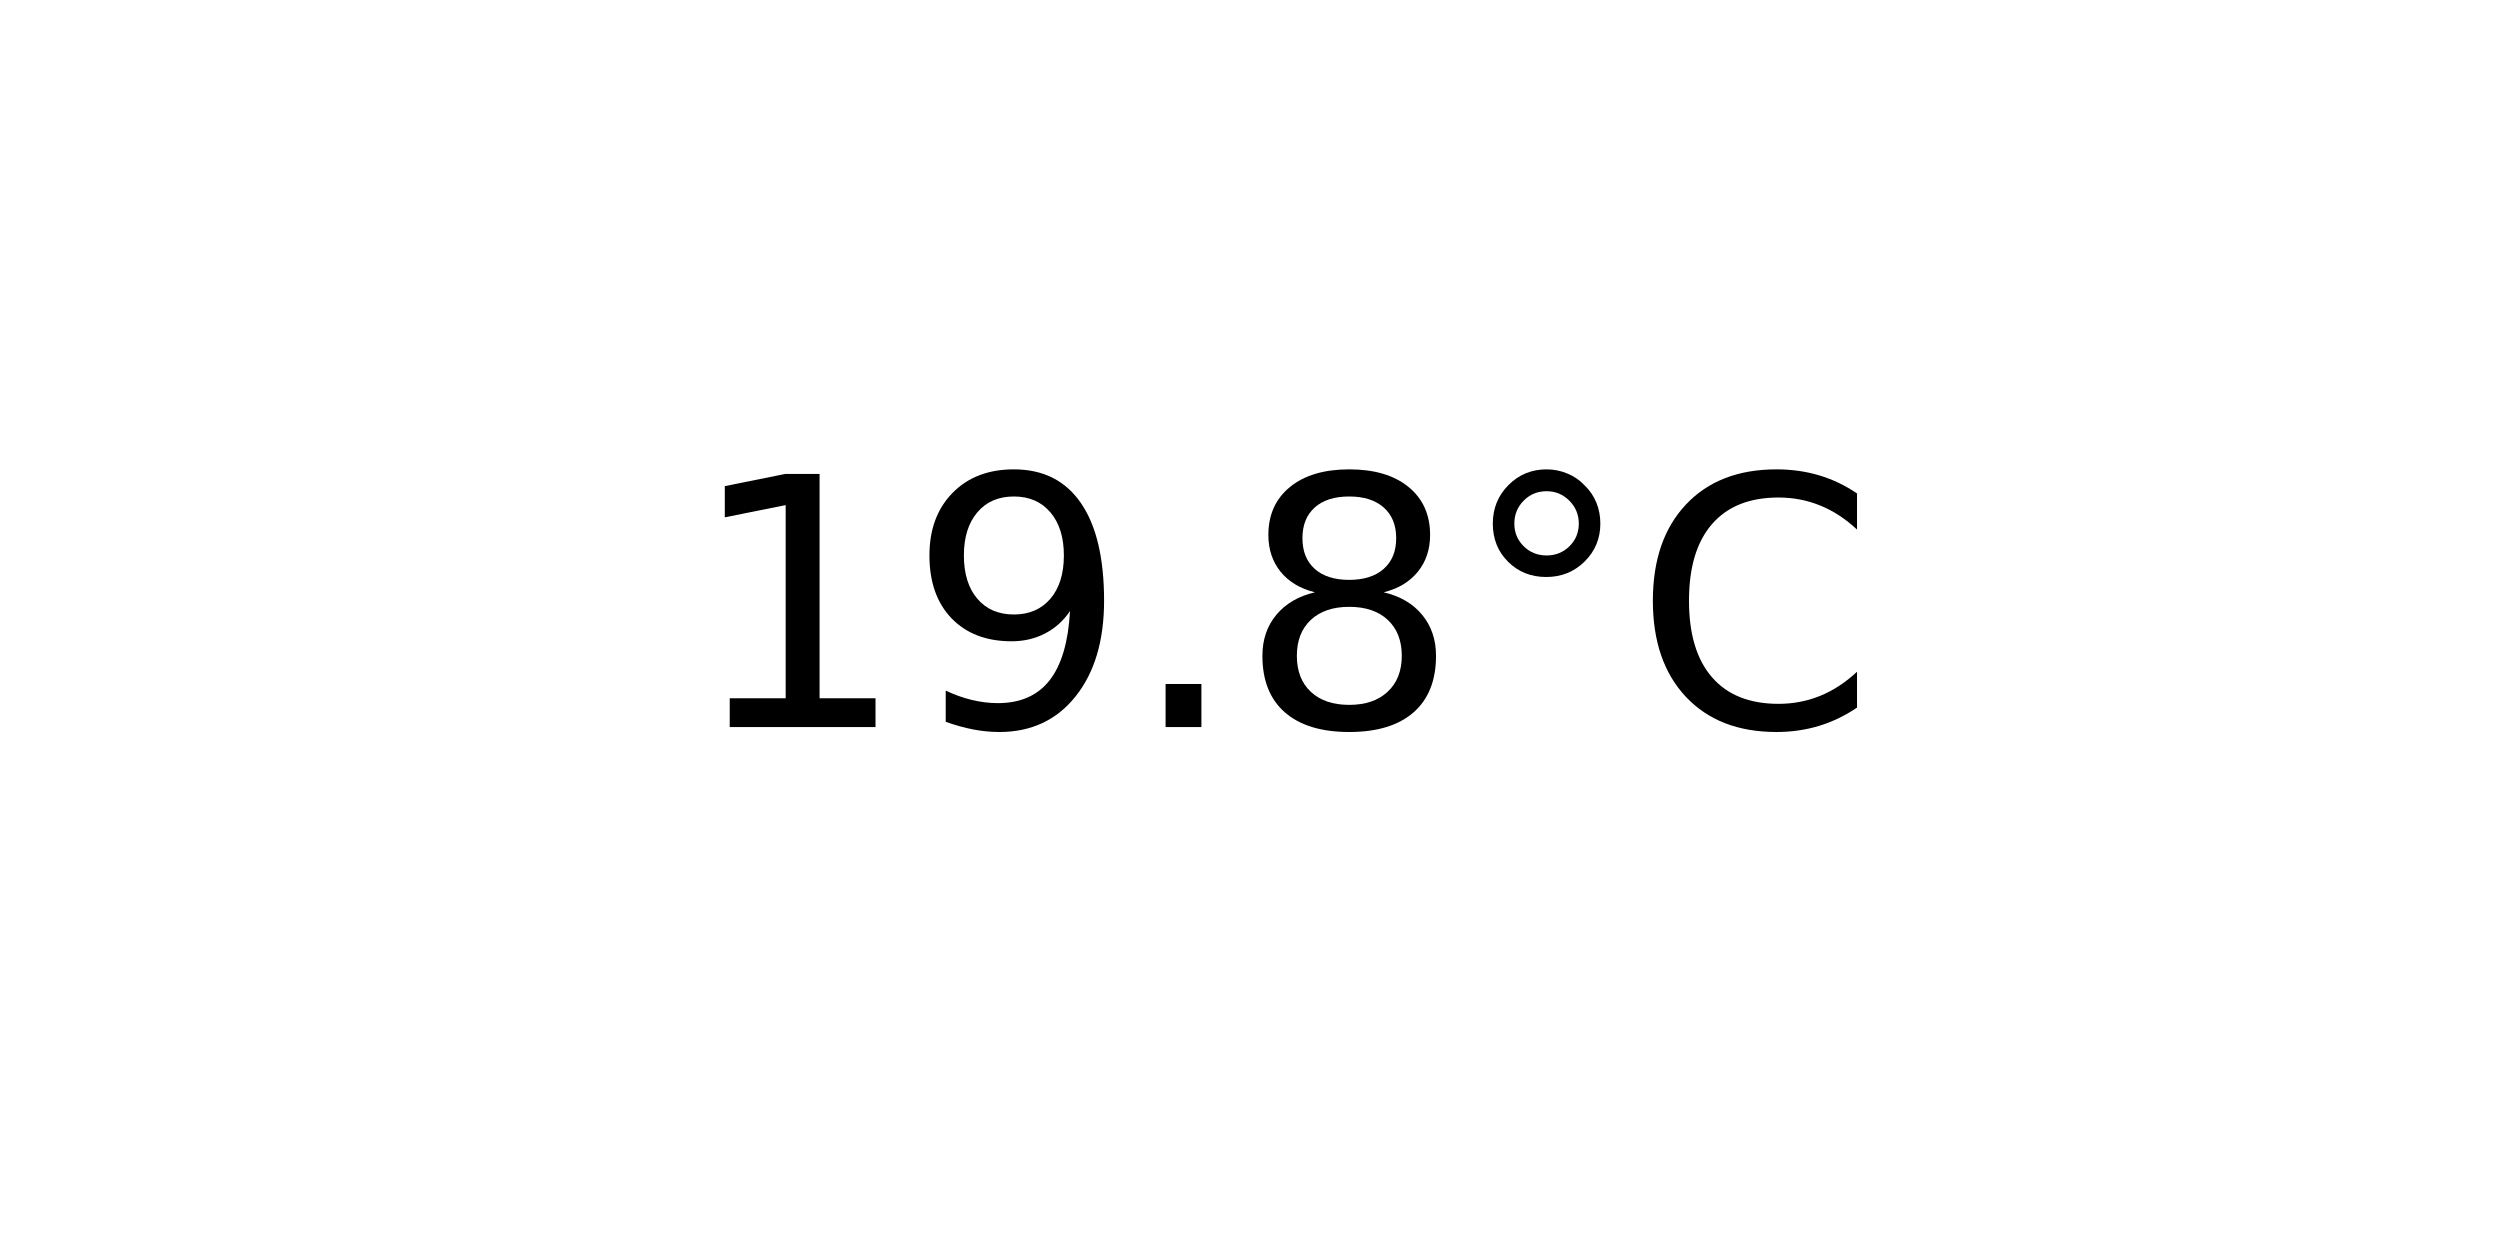
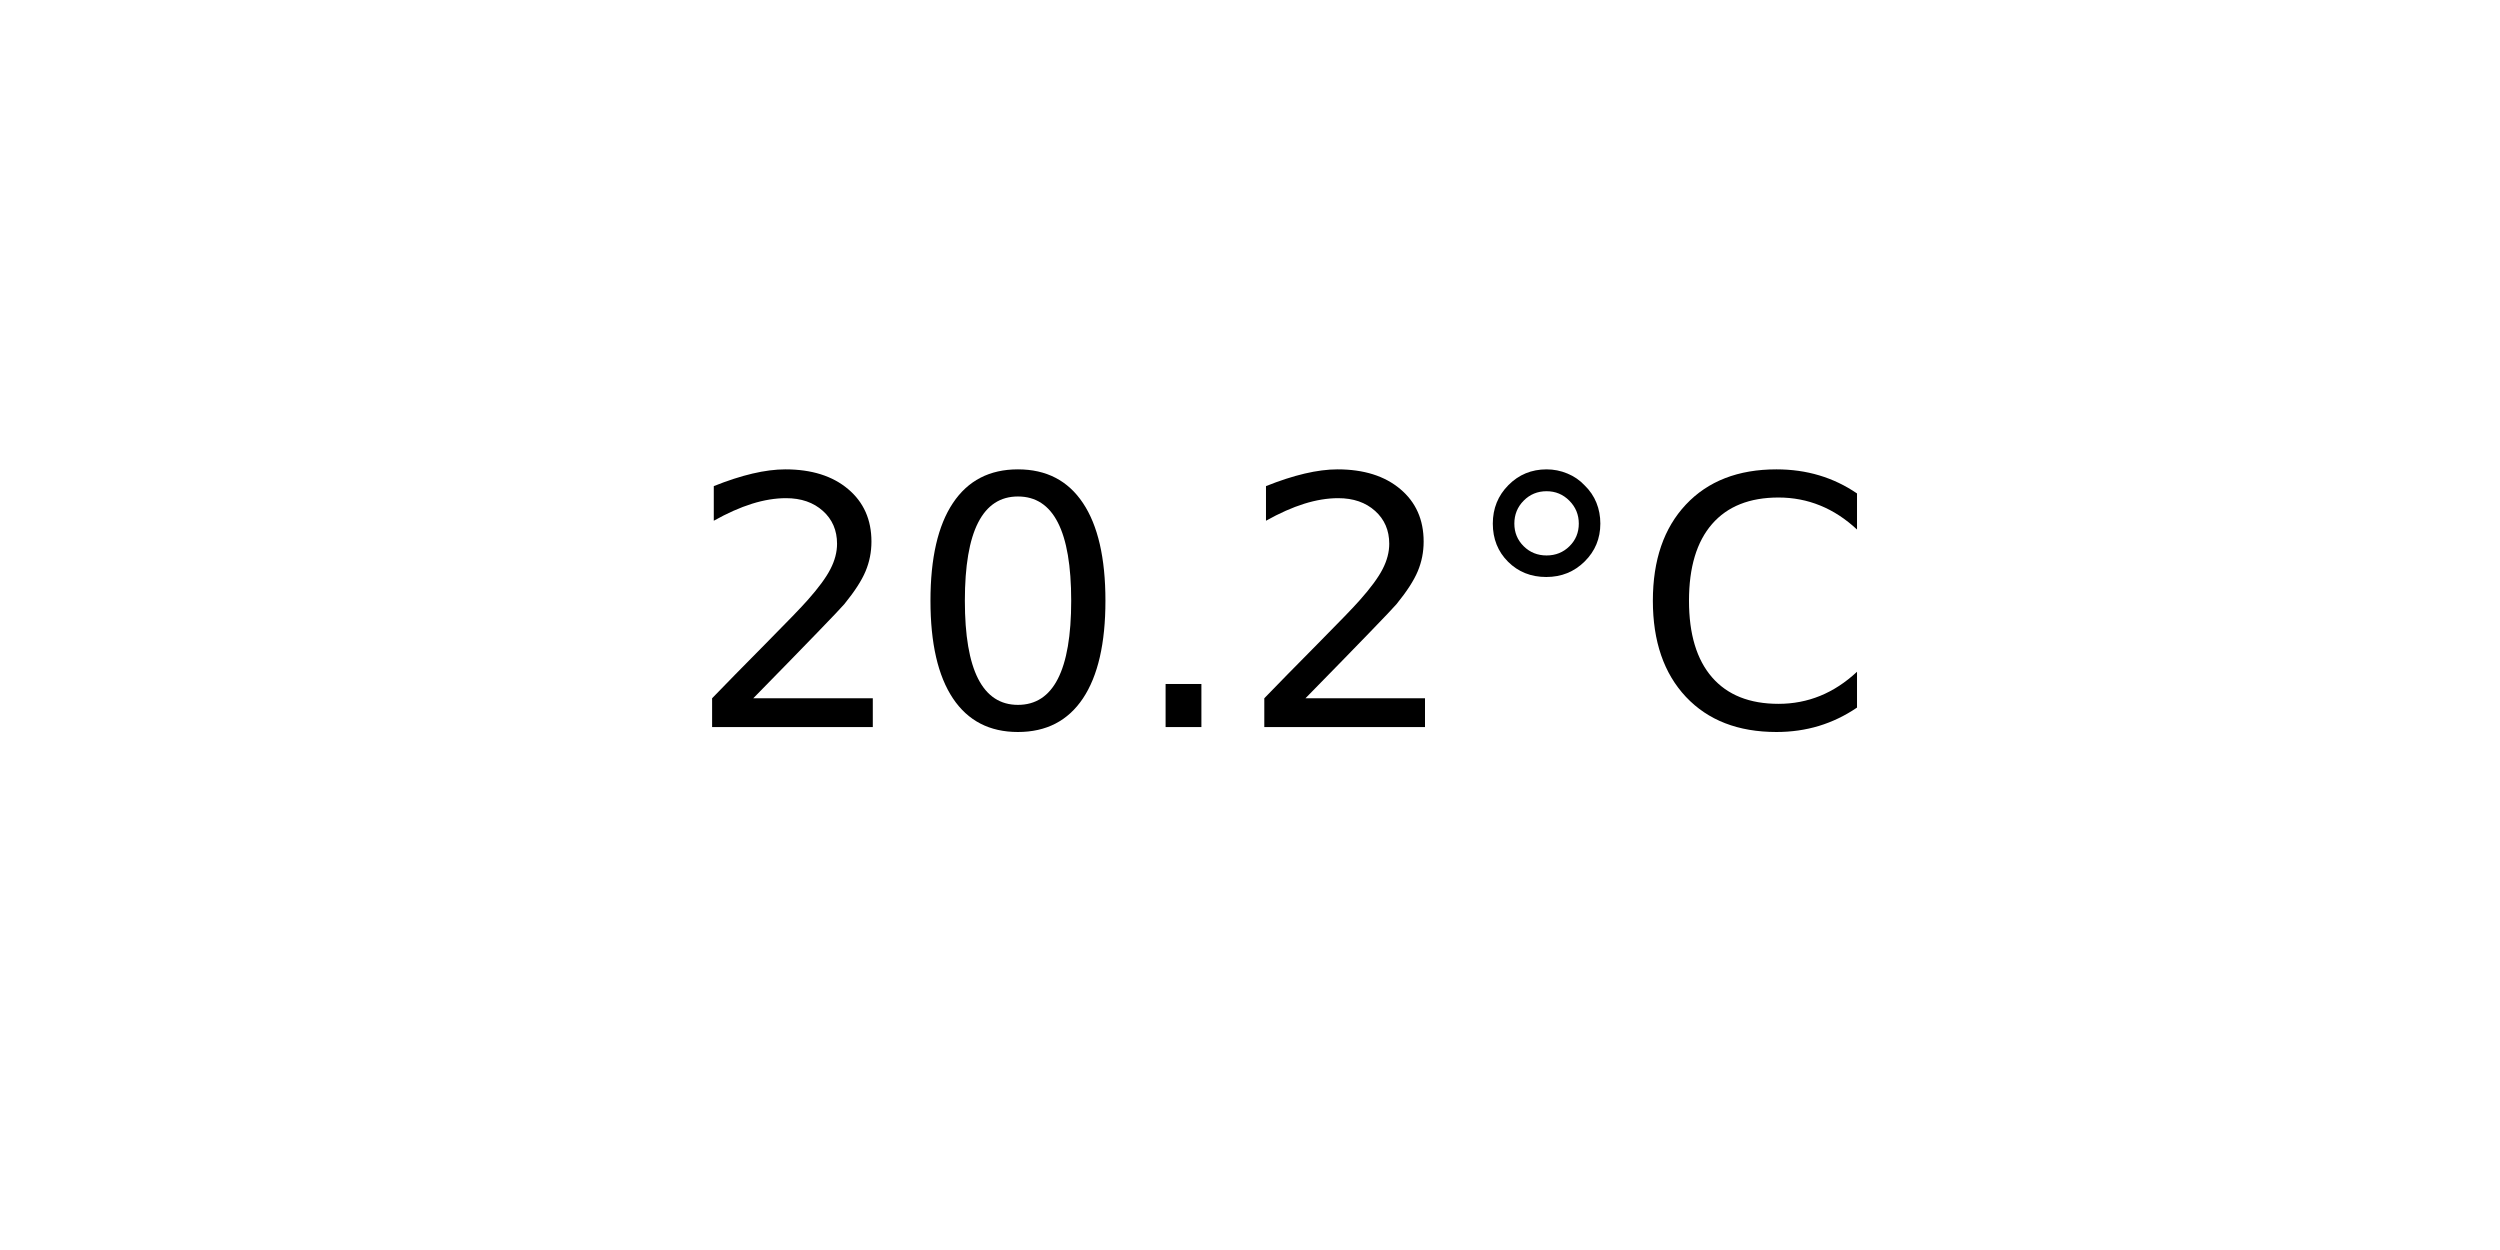
<svg xmlns="http://www.w3.org/2000/svg" xmlns:xlink="http://www.w3.org/1999/xlink" width="72pt" height="36pt" viewBox="0 0 72 36" version="1.1">
  <defs>
    <style type="text/css">*{stroke-linejoin: round; stroke-linecap: butt}</style>
  </defs>
  <g id="figure_1">
    <g id="axes_1">
      <g id="text_1">
        <g transform="translate(19.77578 20.93937) scale(0.1 -0.1)">
          <defs>
-             <path id="DejaVuSans-31" d="M 794 531  L 1825 531  L 1825 4091  L 703 3866  L 703 4441  L 1819 4666  L 2450 4666  L 2450 531  L 3481 531  L 3481 0  L 794 0  L 794 531  z " transform="scale(0.015625)" />
-             <path id="DejaVuSans-39" d="M 703 97  L 703 672  Q 941 559 1184 500  Q 1428 441 1663 441  Q 2288 441 2617 861  Q 2947 1281 2994 2138  Q 2813 1869 2534 1725  Q 2256 1581 1919 1581  Q 1219 1581 811 2004  Q 403 2428 403 3163  Q 403 3881 828 4315  Q 1253 4750 1959 4750  Q 2769 4750 3195 4129  Q 3622 3509 3622 2328  Q 3622 1225 3098 567  Q 2575 -91 1691 -91  Q 1453 -91 1209 -44  Q 966 3 703 97  z M 1959 2075  Q 2384 2075 2632 2365  Q 2881 2656 2881 3163  Q 2881 3666 2632 3958  Q 2384 4250 1959 4250  Q 1534 4250 1286 3958  Q 1038 3666 1038 3163  Q 1038 2656 1286 2365  Q 1534 2075 1959 2075  z " transform="scale(0.015625)" />
+             <path id="DejaVuSans-32" d="M 1228 531  L 3431 531  L 3431 0  L 469 0  L 469 531  Q 828 903 1448 1529  Q 2069 2156 2228 2338  Q 2531 2678 2651 2914  Q 2772 3150 2772 3378  Q 2772 3750 2511 3984  Q 2250 4219 1831 4219  Q 1534 4219 1204 4116  Q 875 4013 500 3803  L 500 4441  Q 881 4594 1212 4672  Q 1544 4750 1819 4750  Q 2544 4750 2975 4387  Q 3406 4025 3406 3419  Q 3406 3131 3298 2873  Q 3191 2616 2906 2266  Q 2828 2175 2409 1742  Q 1991 1309 1228 531  z " transform="scale(0.015625)" />
+             <path id="DejaVuSans-30" d="M 2034 4250  Q 1547 4250 1301 3770  Q 1056 3291 1056 2328  Q 1056 1369 1301 889  Q 1547 409 2034 409  Q 2525 409 2770 889  Q 3016 1369 3016 2328  Q 3016 3291 2770 3770  Q 2525 4250 2034 4250  z M 2034 4750  Q 2819 4750 3233 4129  Q 3647 3509 3647 2328  Q 3647 1150 3233 529  Q 2819 -91 2034 -91  Q 1250 -91 836 529  Q 422 1150 422 2328  Q 422 3509 836 4129  Q 1250 4750 2034 4750  z " transform="scale(0.015625)" />
            <path id="DejaVuSans-2e" d="M 684 794  L 1344 794  L 1344 0  L 684 0  L 684 794  z " transform="scale(0.015625)" />
-             <path id="DejaVuSans-38" d="M 2034 2216  Q 1584 2216 1326 1975  Q 1069 1734 1069 1313  Q 1069 891 1326 650  Q 1584 409 2034 409  Q 2484 409 2743 651  Q 3003 894 3003 1313  Q 3003 1734 2745 1975  Q 2488 2216 2034 2216  z M 1403 2484  Q 997 2584 770 2862  Q 544 3141 544 3541  Q 544 4100 942 4425  Q 1341 4750 2034 4750  Q 2731 4750 3128 4425  Q 3525 4100 3525 3541  Q 3525 3141 3298 2862  Q 3072 2584 2669 2484  Q 3125 2378 3379 2068  Q 3634 1759 3634 1313  Q 3634 634 3220 271  Q 2806 -91 2034 -91  Q 1263 -91 848 271  Q 434 634 434 1313  Q 434 1759 690 2068  Q 947 2378 1403 2484  z M 1172 3481  Q 1172 3119 1398 2916  Q 1625 2713 2034 2713  Q 2441 2713 2670 2916  Q 2900 3119 2900 3481  Q 2900 3844 2670 4047  Q 2441 4250 2034 4250  Q 1625 4250 1398 4047  Q 1172 3844 1172 3481  z " transform="scale(0.015625)" />
            <path id="DejaVuSans-b0" d="M 1600 4347  Q 1350 4347 1178 4173  Q 1006 4000 1006 3750  Q 1006 3503 1178 3333  Q 1350 3163 1600 3163  Q 1850 3163 2022 3333  Q 2194 3503 2194 3750  Q 2194 3997 2020 4172  Q 1847 4347 1600 4347  z M 1600 4750  Q 1800 4750 1984 4673  Q 2169 4597 2303 4453  Q 2447 4313 2519 4134  Q 2591 3956 2591 3750  Q 2591 3338 2302 3052  Q 2013 2766 1594 2766  Q 1172 2766 890 3047  Q 609 3328 609 3750  Q 609 4169 896 4459  Q 1184 4750 1600 4750  z " transform="scale(0.015625)" />
            <path id="DejaVuSans-43" d="M 4122 4306  L 4122 3641  Q 3803 3938 3442 4084  Q 3081 4231 2675 4231  Q 1875 4231 1450 3742  Q 1025 3253 1025 2328  Q 1025 1406 1450 917  Q 1875 428 2675 428  Q 3081 428 3442 575  Q 3803 722 4122 1019  L 4122 359  Q 3791 134 3420 21  Q 3050 -91 2638 -91  Q 1578 -91 968 557  Q 359 1206 359 2328  Q 359 3453 968 4101  Q 1578 4750 2638 4750  Q 3056 4750 3426 4639  Q 3797 4528 4122 4306  z " transform="scale(0.015625)" />
          </defs>
-           <use xlink:href="#DejaVuSans-31" />
-           <use xlink:href="#DejaVuSans-39" x="63.623" />
+           <use xlink:href="#DejaVuSans-32" />
+           <use xlink:href="#DejaVuSans-30" x="63.623" />
          <use xlink:href="#DejaVuSans-2e" x="127.246" />
-           <use xlink:href="#DejaVuSans-38" x="159.033" />
+           <use xlink:href="#DejaVuSans-32" x="159.033" />
          <use xlink:href="#DejaVuSans-b0" x="222.656" />
          <use xlink:href="#DejaVuSans-43" x="272.656" />
        </g>
      </g>
    </g>
  </g>
</svg>
